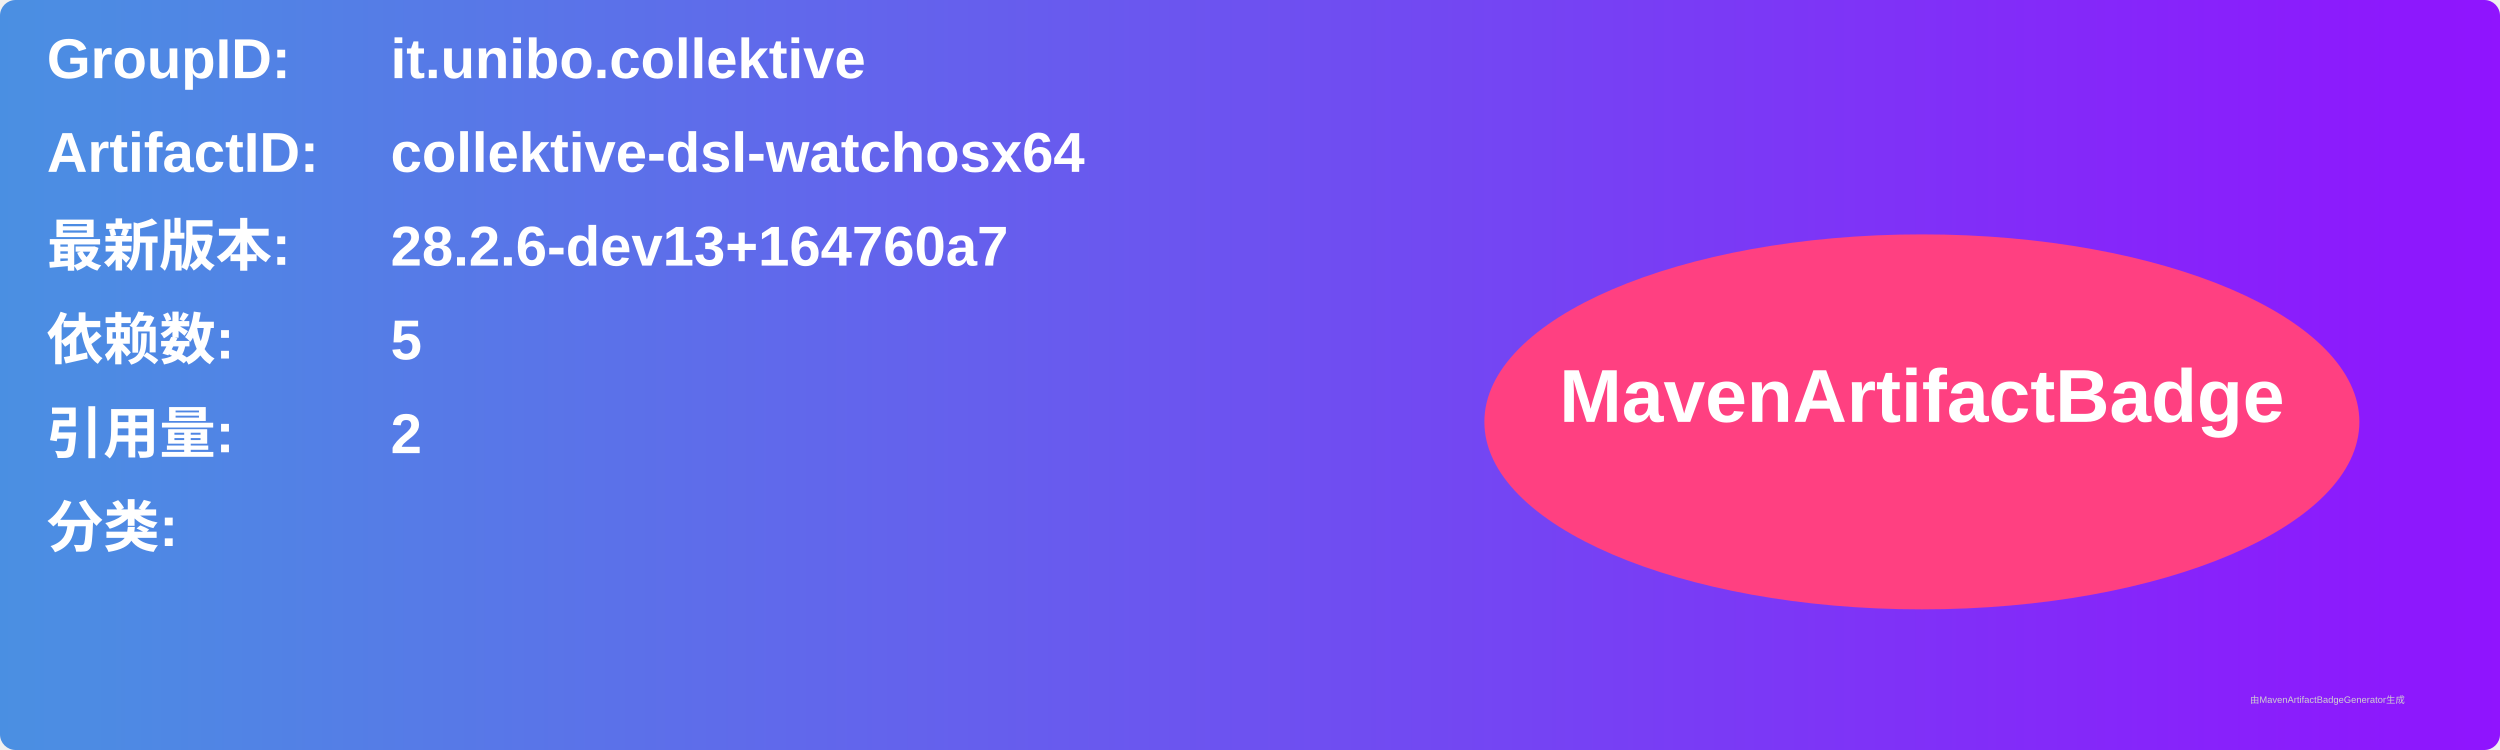
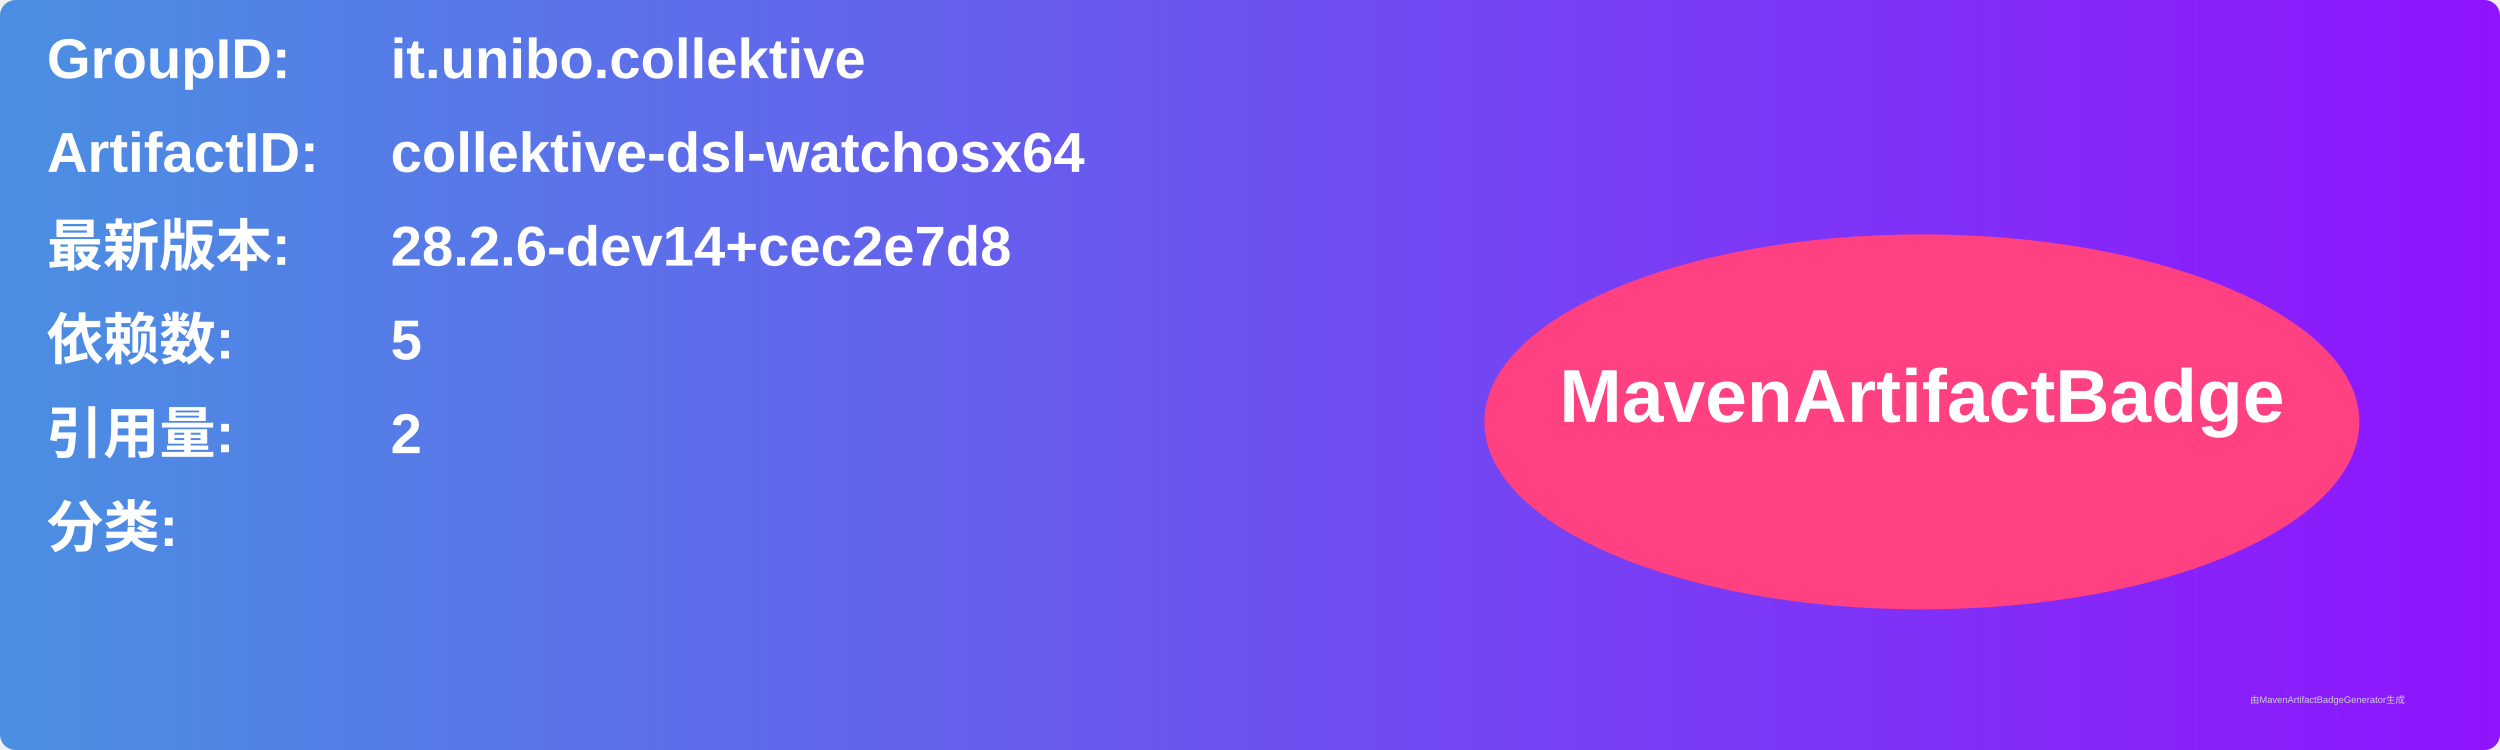
<svg xmlns="http://www.w3.org/2000/svg" width="800" height="240" viewBox="0 0 800 240">
  <linearGradient id="grad" x1="0%" y1="0%" x2="100%" y2="0%">
    <stop offset="0%" stop-color="#4a90e2" />
    <stop offset="100%" stop-color="#9013fe" />
  </linearGradient>
  <rect width="100%" height="100%" rx="5" ry="5" fill="url(#grad)" />
  <g transform="translate(15, 15)">
    <text x="0" y="10" font-family="Arial" font-size="18" fill="white" font-weight="bold" width="260">GroupID:</text>
    <text x="110" y="10" font-family="Arial" font-size="18" fill="white" font-weight="bold" width="460">it.unibo.collektive</text>
    <text x="0" y="40" font-family="Arial" font-size="18" fill="white" font-weight="bold" width="260">ArtifactID:</text>
    <text x="110" y="40" font-family="Arial" font-size="18" fill="white" font-weight="bold" width="460">collektive-dsl-watchosx64</text>
    <text x="0" y="70" font-family="Arial" font-size="18" fill="white" font-weight="bold">最新版本:</text>
    <text x="110" y="70" font-family="Arial" font-size="18" fill="white" font-weight="bold">
-       <tspan font-weight="bold">28.2.6-dev13+164760a7</tspan>
+       <tspan font-weight="bold">28.2.6-dev14+cec2e7d8</tspan>
    </text>
    <text x="0" y="100" font-family="Arial" font-size="18" fill="white" font-weight="bold">依赖数: </text>
    <text x="110" y="100" font-family="Arial" font-size="18" fill="white">
      <tspan font-weight="bold">5</tspan>
    </text>
    <text x="0" y="130" font-family="Arial" font-size="18" fill="white" font-weight="bold">引用量: </text>
    <text x="110" y="130" font-family="Arial" font-size="18" fill="white">
      <tspan font-weight="bold">2</tspan>
    </text>
    <text x="0" y="160" font-family="Arial" font-size="18" fill="white" font-weight="bold">分类:</text>
    <text x="10" y="190" font-family="Arial" font-size="10" fill="white">
      <tspan font-weight="bold" />
    </text>
    <ellipse cx="600" cy="120" rx="140" ry="60" fill="#ff4081" />
    <text x="600" y="120" text-anchor="middle" font-family="Arial" font-size="24" fill="white" font-weight="bold">MavenArtifactBadge</text>
  </g>
  <text x="720" y="225" font-family="Arial" font-size="3" fill="#d0d0d0">由MavenArtifactBadgeGenerator生成</text>
</svg>
